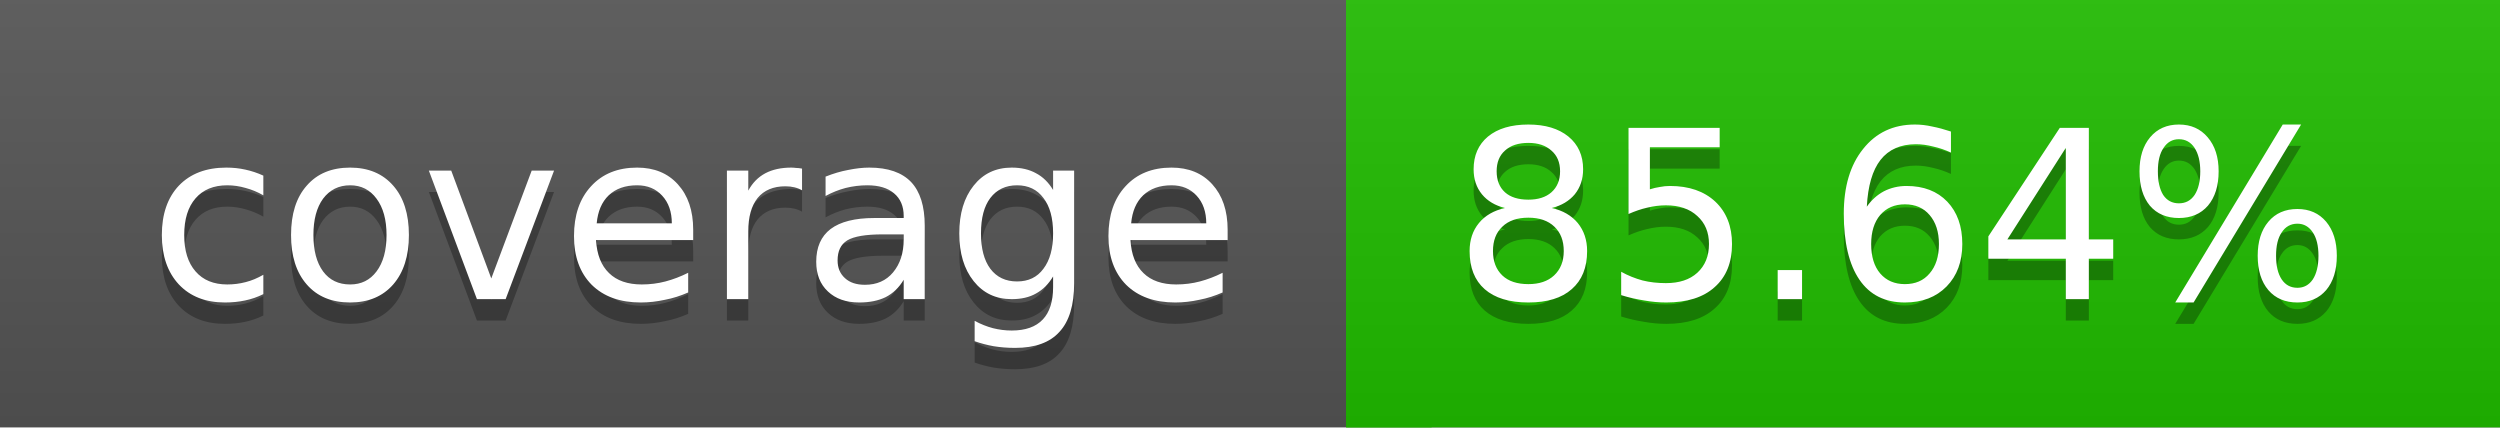
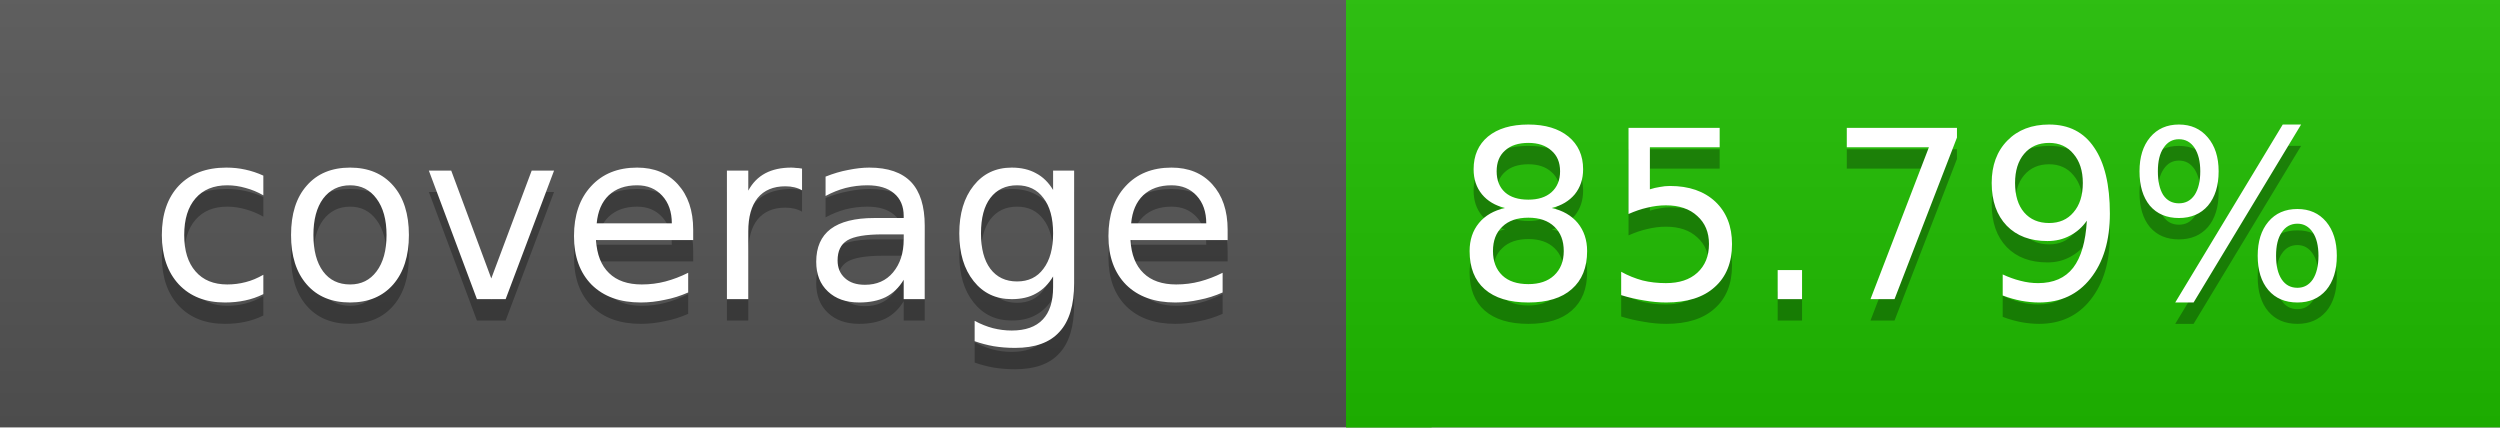
<svg xmlns="http://www.w3.org/2000/svg" width="117" height="20">
  <linearGradient id="a" x2="0" y2="100%">
    <stop offset="0" stop-color="#bbb" stop-opacity=".1" />
    <stop offset="1" stop-opacity=".1" />
  </linearGradient>
  <rect rx="0" width="117" height="20" fill="#555" />
-   <rect rx="0" x="63" width="54" height="20" fill="#20bd00" />
-   <path fill="#20bd00" d="M63 0h4v20h-4z" />
+   <rect rx="0" x="63" width="54" height="20" fill="#1fbe00" />
+   <path fill="#1fbe00" d="M63 0h4v20h-4z" />
  <rect rx="0" width="117" height="20" fill="url(#a)" />
  <g fill="#fff" text-anchor="middle" font-family="DejaVu Sans,Verdana,Geneva,sans-serif" font-size="11">
    <text x="32.5" y="15" fill="#010101" fill-opacity=".3">coverage</text>
    <text x="32.5" y="14">coverage</text>
-     <text x="89" y="15" fill="#010101" fill-opacity=".3">85.64%</text>
-     <text x="89" y="14">85.64%</text>
+     <text x="89" y="15" fill="#010101" fill-opacity=".3">85.79%</text>
+     <text x="89" y="14">85.79%</text>
  </g>
</svg>
